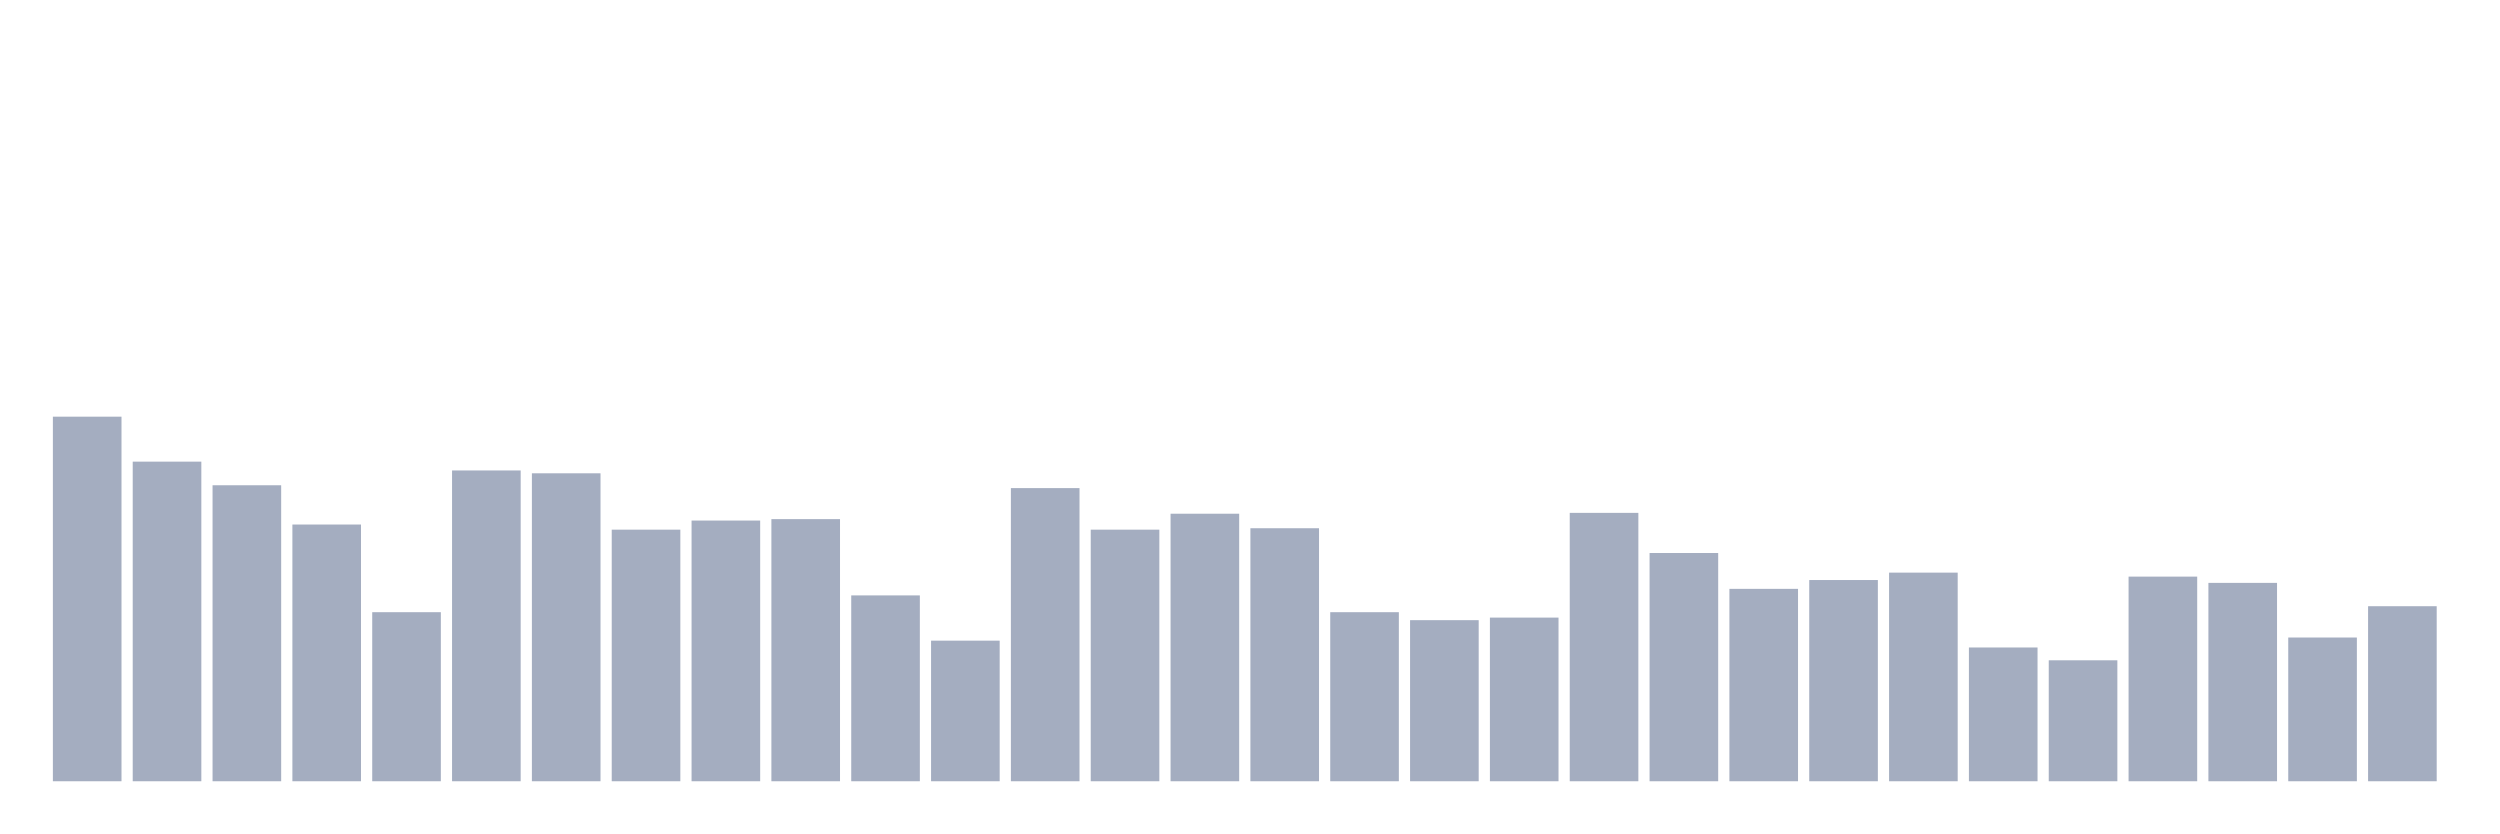
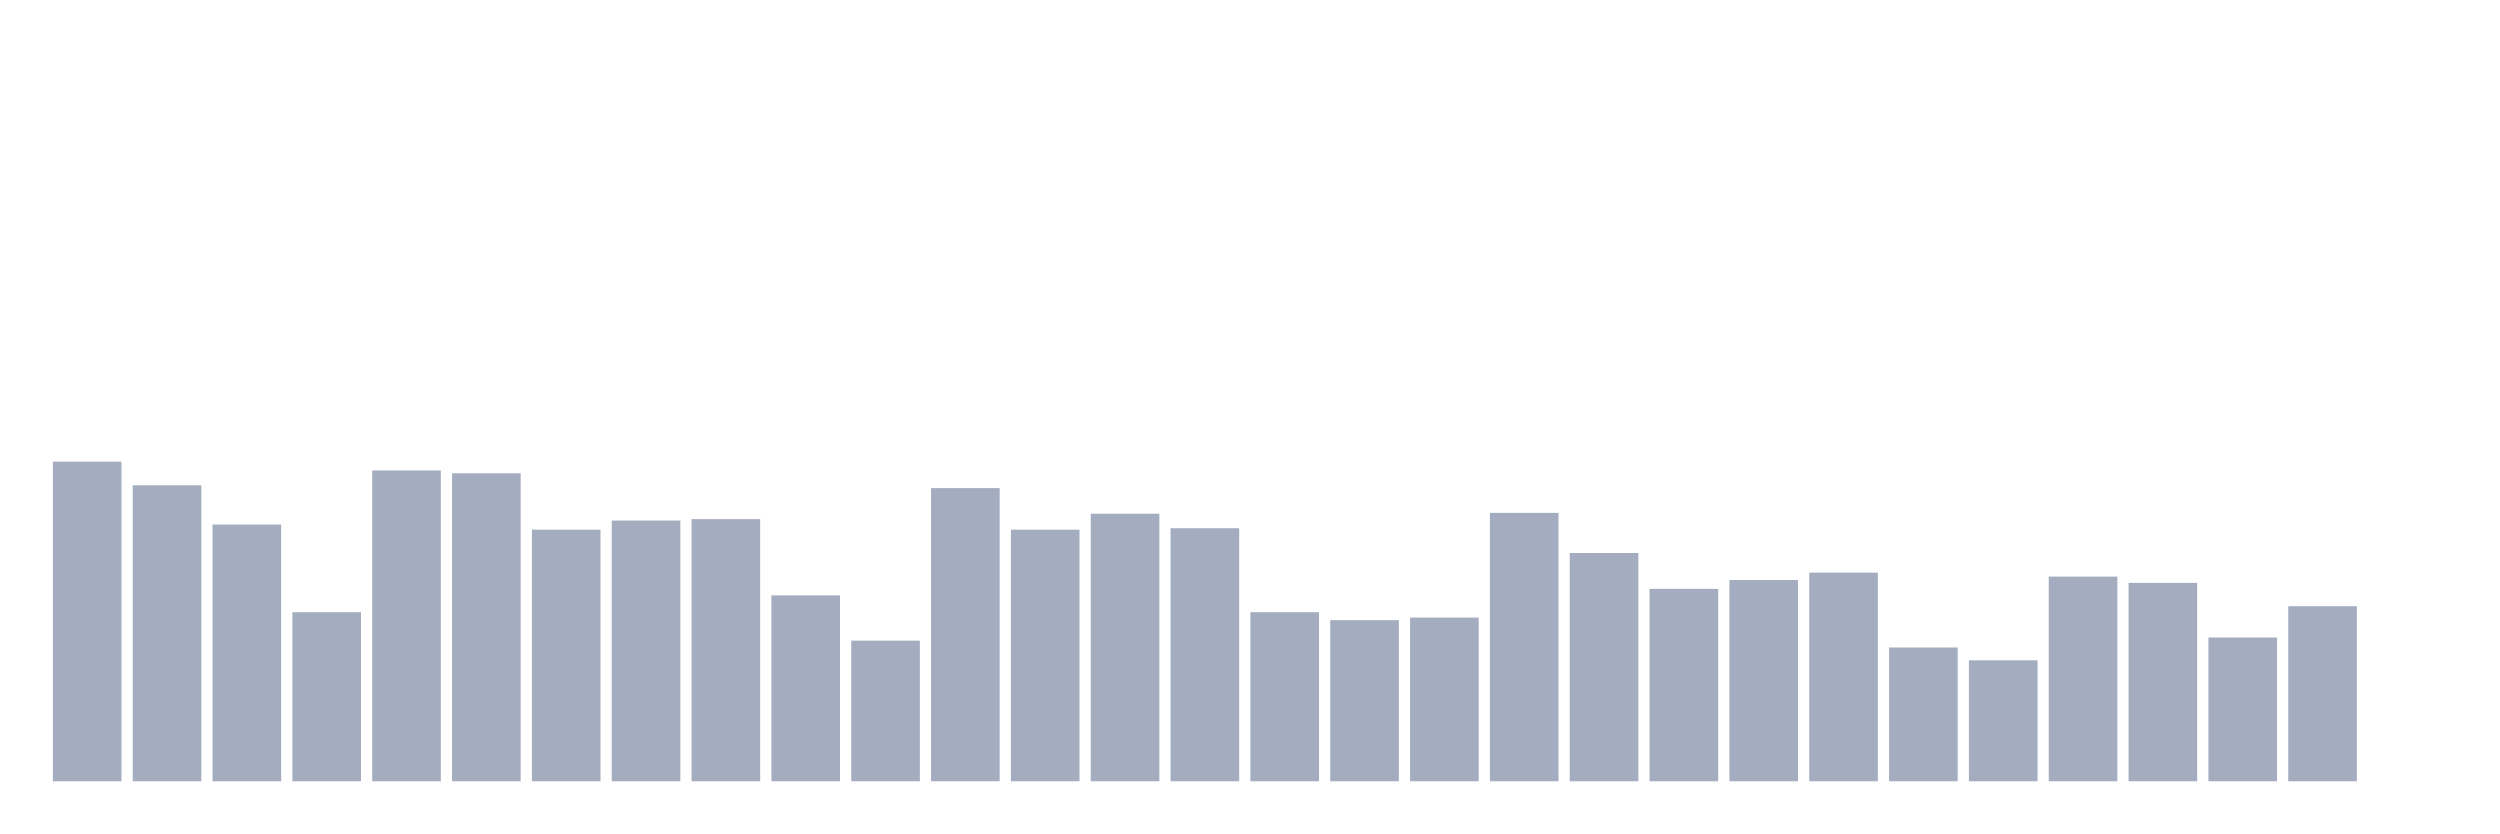
<svg xmlns="http://www.w3.org/2000/svg" viewBox="0 0 480 160">
  <g transform="translate(10,10)">
-     <rect class="bar" x="0.153" width="13.175" y="70" height="70" fill="rgb(164,173,192)" />
-     <rect class="bar" x="15.482" width="13.175" y="78.634" height="61.366" fill="rgb(164,173,192)" />
-     <rect class="bar" x="30.81" width="13.175" y="83.169" height="56.831" fill="rgb(164,173,192)" />
-     <rect class="bar" x="46.138" width="13.175" y="90.71" height="49.29" fill="rgb(164,173,192)" />
-     <rect class="bar" x="61.466" width="13.175" y="107.541" height="32.459" fill="rgb(164,173,192)" />
-     <rect class="bar" x="76.794" width="13.175" y="80.328" height="59.672" fill="rgb(164,173,192)" />
-     <rect class="bar" x="92.123" width="13.175" y="80.874" height="59.126" fill="rgb(164,173,192)" />
-     <rect class="bar" x="107.451" width="13.175" y="91.694" height="48.306" fill="rgb(164,173,192)" />
-     <rect class="bar" x="122.779" width="13.175" y="89.945" height="50.055" fill="rgb(164,173,192)" />
-     <rect class="bar" x="138.107" width="13.175" y="89.672" height="50.328" fill="rgb(164,173,192)" />
-     <rect class="bar" x="153.436" width="13.175" y="104.317" height="35.683" fill="rgb(164,173,192)" />
-     <rect class="bar" x="168.764" width="13.175" y="113.005" height="26.995" fill="rgb(164,173,192)" />
-     <rect class="bar" x="184.092" width="13.175" y="83.716" height="56.284" fill="rgb(164,173,192)" />
-     <rect class="bar" x="199.42" width="13.175" y="91.694" height="48.306" fill="rgb(164,173,192)" />
-     <rect class="bar" x="214.748" width="13.175" y="88.634" height="51.366" fill="rgb(164,173,192)" />
-     <rect class="bar" x="230.077" width="13.175" y="91.421" height="48.579" fill="rgb(164,173,192)" />
-     <rect class="bar" x="245.405" width="13.175" y="107.541" height="32.459" fill="rgb(164,173,192)" />
-     <rect class="bar" x="260.733" width="13.175" y="109.071" height="30.929" fill="rgb(164,173,192)" />
-     <rect class="bar" x="276.061" width="13.175" y="108.579" height="31.421" fill="rgb(164,173,192)" />
-     <rect class="bar" x="291.39" width="13.175" y="88.47" height="51.53" fill="rgb(164,173,192)" />
-     <rect class="bar" x="306.718" width="13.175" y="96.175" height="43.825" fill="rgb(164,173,192)" />
-     <rect class="bar" x="322.046" width="13.175" y="103.06" height="36.94" fill="rgb(164,173,192)" />
-     <rect class="bar" x="337.374" width="13.175" y="101.366" height="38.634" fill="rgb(164,173,192)" />
-     <rect class="bar" x="352.702" width="13.175" y="99.945" height="40.055" fill="rgb(164,173,192)" />
-     <rect class="bar" x="368.031" width="13.175" y="114.317" height="25.683" fill="rgb(164,173,192)" />
-     <rect class="bar" x="383.359" width="13.175" y="116.776" height="23.224" fill="rgb(164,173,192)" />
-     <rect class="bar" x="398.687" width="13.175" y="100.71" height="39.29" fill="rgb(164,173,192)" />
-     <rect class="bar" x="414.015" width="13.175" y="101.913" height="38.087" fill="rgb(164,173,192)" />
-     <rect class="bar" x="429.344" width="13.175" y="112.404" height="27.596" fill="rgb(164,173,192)" />
-     <rect class="bar" x="444.672" width="13.175" y="106.393" height="33.607" fill="rgb(164,173,192)" />
+     <rect class="bar" x="0.153" width="13.175" y="78.634" height="61.366" fill="rgb(164,173,192)" />
+     <rect class="bar" x="15.482" width="13.175" y="83.169" height="56.831" fill="rgb(164,173,192)" />
+     <rect class="bar" x="30.81" width="13.175" y="90.71" height="49.29" fill="rgb(164,173,192)" />
+     <rect class="bar" x="46.138" width="13.175" y="107.541" height="32.459" fill="rgb(164,173,192)" />
+     <rect class="bar" x="61.466" width="13.175" y="80.328" height="59.672" fill="rgb(164,173,192)" />
+     <rect class="bar" x="76.794" width="13.175" y="80.874" height="59.126" fill="rgb(164,173,192)" />
+     <rect class="bar" x="92.123" width="13.175" y="91.694" height="48.306" fill="rgb(164,173,192)" />
+     <rect class="bar" x="107.451" width="13.175" y="89.945" height="50.055" fill="rgb(164,173,192)" />
+     <rect class="bar" x="122.779" width="13.175" y="89.672" height="50.328" fill="rgb(164,173,192)" />
+     <rect class="bar" x="138.107" width="13.175" y="104.317" height="35.683" fill="rgb(164,173,192)" />
+     <rect class="bar" x="153.436" width="13.175" y="113.005" height="26.995" fill="rgb(164,173,192)" />
+     <rect class="bar" x="168.764" width="13.175" y="83.716" height="56.284" fill="rgb(164,173,192)" />
+     <rect class="bar" x="184.092" width="13.175" y="91.694" height="48.306" fill="rgb(164,173,192)" />
+     <rect class="bar" x="199.42" width="13.175" y="88.634" height="51.366" fill="rgb(164,173,192)" />
+     <rect class="bar" x="214.748" width="13.175" y="91.421" height="48.579" fill="rgb(164,173,192)" />
+     <rect class="bar" x="230.077" width="13.175" y="107.541" height="32.459" fill="rgb(164,173,192)" />
+     <rect class="bar" x="245.405" width="13.175" y="109.071" height="30.929" fill="rgb(164,173,192)" />
+     <rect class="bar" x="260.733" width="13.175" y="108.579" height="31.421" fill="rgb(164,173,192)" />
+     <rect class="bar" x="276.061" width="13.175" y="88.47" height="51.53" fill="rgb(164,173,192)" />
+     <rect class="bar" x="291.39" width="13.175" y="96.175" height="43.825" fill="rgb(164,173,192)" />
+     <rect class="bar" x="306.718" width="13.175" y="103.06" height="36.94" fill="rgb(164,173,192)" />
+     <rect class="bar" x="322.046" width="13.175" y="101.366" height="38.634" fill="rgb(164,173,192)" />
+     <rect class="bar" x="337.374" width="13.175" y="99.945" height="40.055" fill="rgb(164,173,192)" />
+     <rect class="bar" x="352.702" width="13.175" y="114.317" height="25.683" fill="rgb(164,173,192)" />
+     <rect class="bar" x="368.031" width="13.175" y="116.776" height="23.224" fill="rgb(164,173,192)" />
+     <rect class="bar" x="383.359" width="13.175" y="100.71" height="39.29" fill="rgb(164,173,192)" />
+     <rect class="bar" x="398.687" width="13.175" y="101.913" height="38.087" fill="rgb(164,173,192)" />
+     <rect class="bar" x="414.015" width="13.175" y="112.404" height="27.596" fill="rgb(164,173,192)" />
+     <rect class="bar" x="429.344" width="13.175" y="106.393" height="33.607" fill="rgb(164,173,192)" />
+     <rect class="bar" x="444.672" width="13.175" y="140" height="0" fill="rgb(164,173,192)" />
  </g>
</svg>
